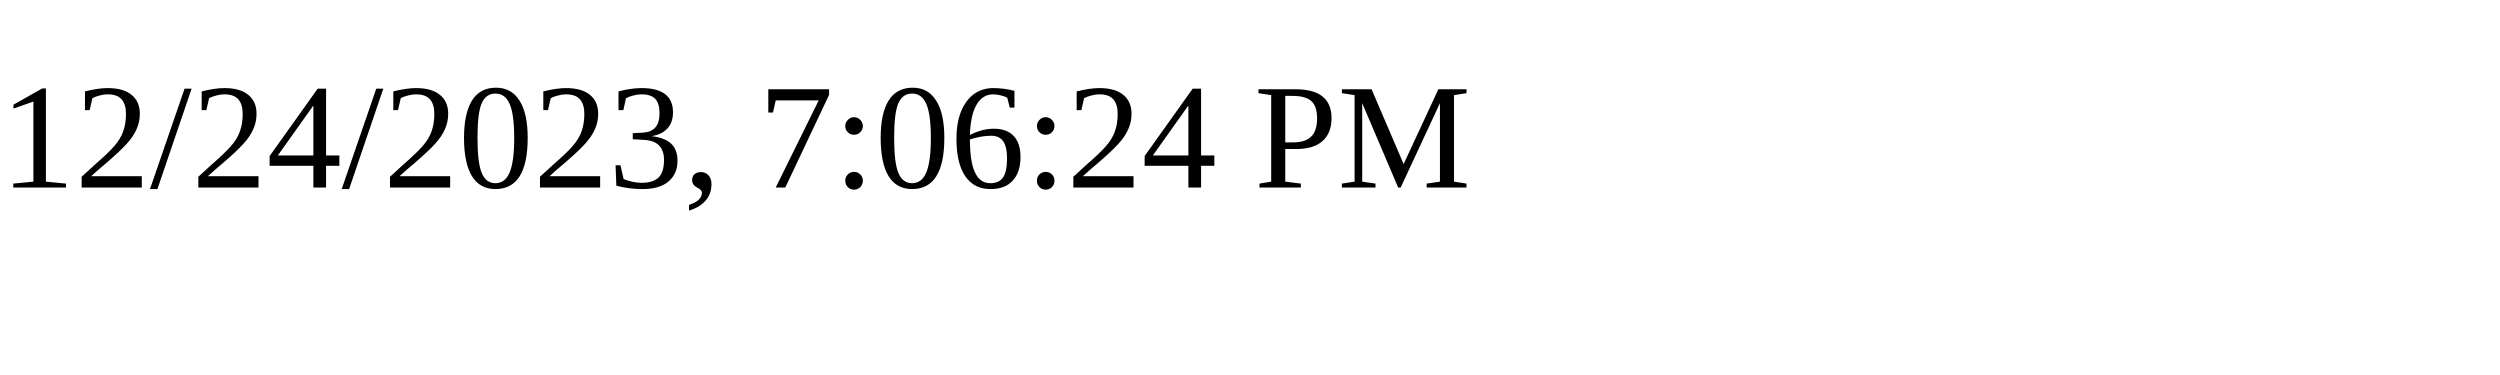
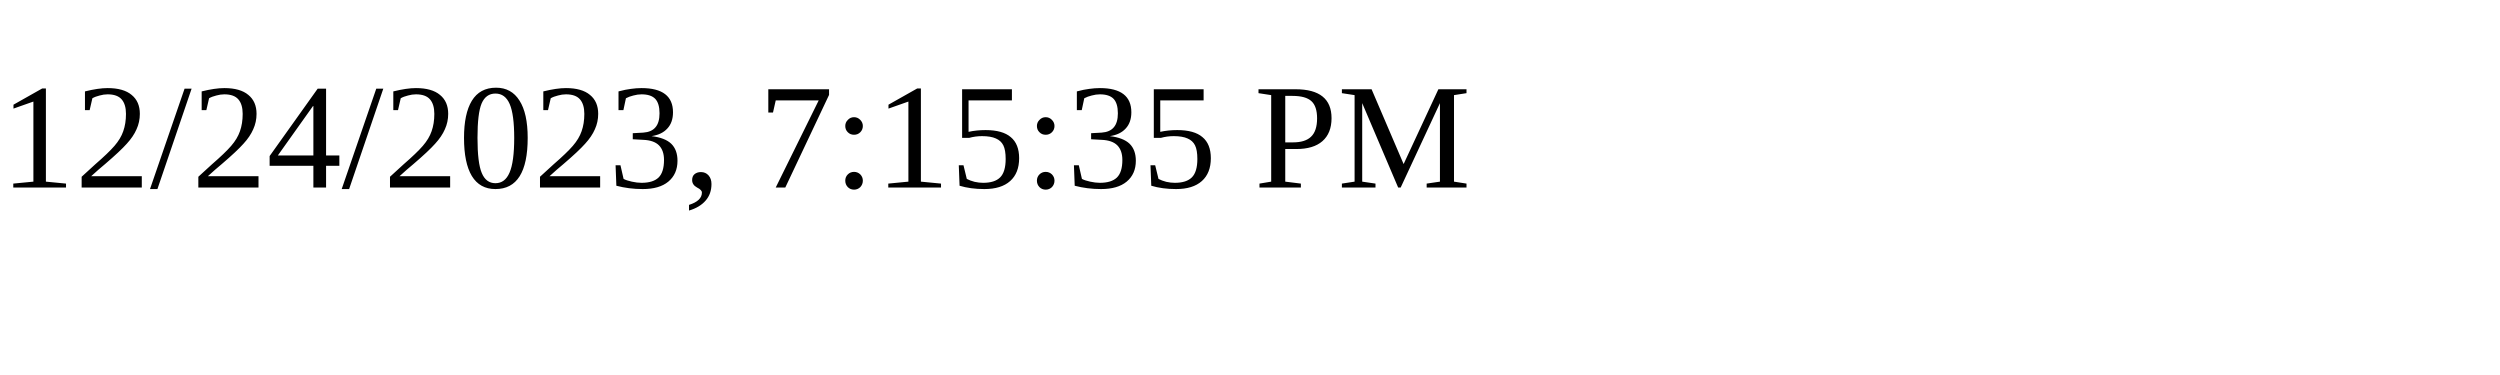
<svg xmlns="http://www.w3.org/2000/svg" height="30" width="200">
-   <text x="0" y="15">12/24/2023, 7:06:24 PM</text>
+   <text x="0" y="15">12/24/2023, 7:15:35 PM</text>
</svg>
